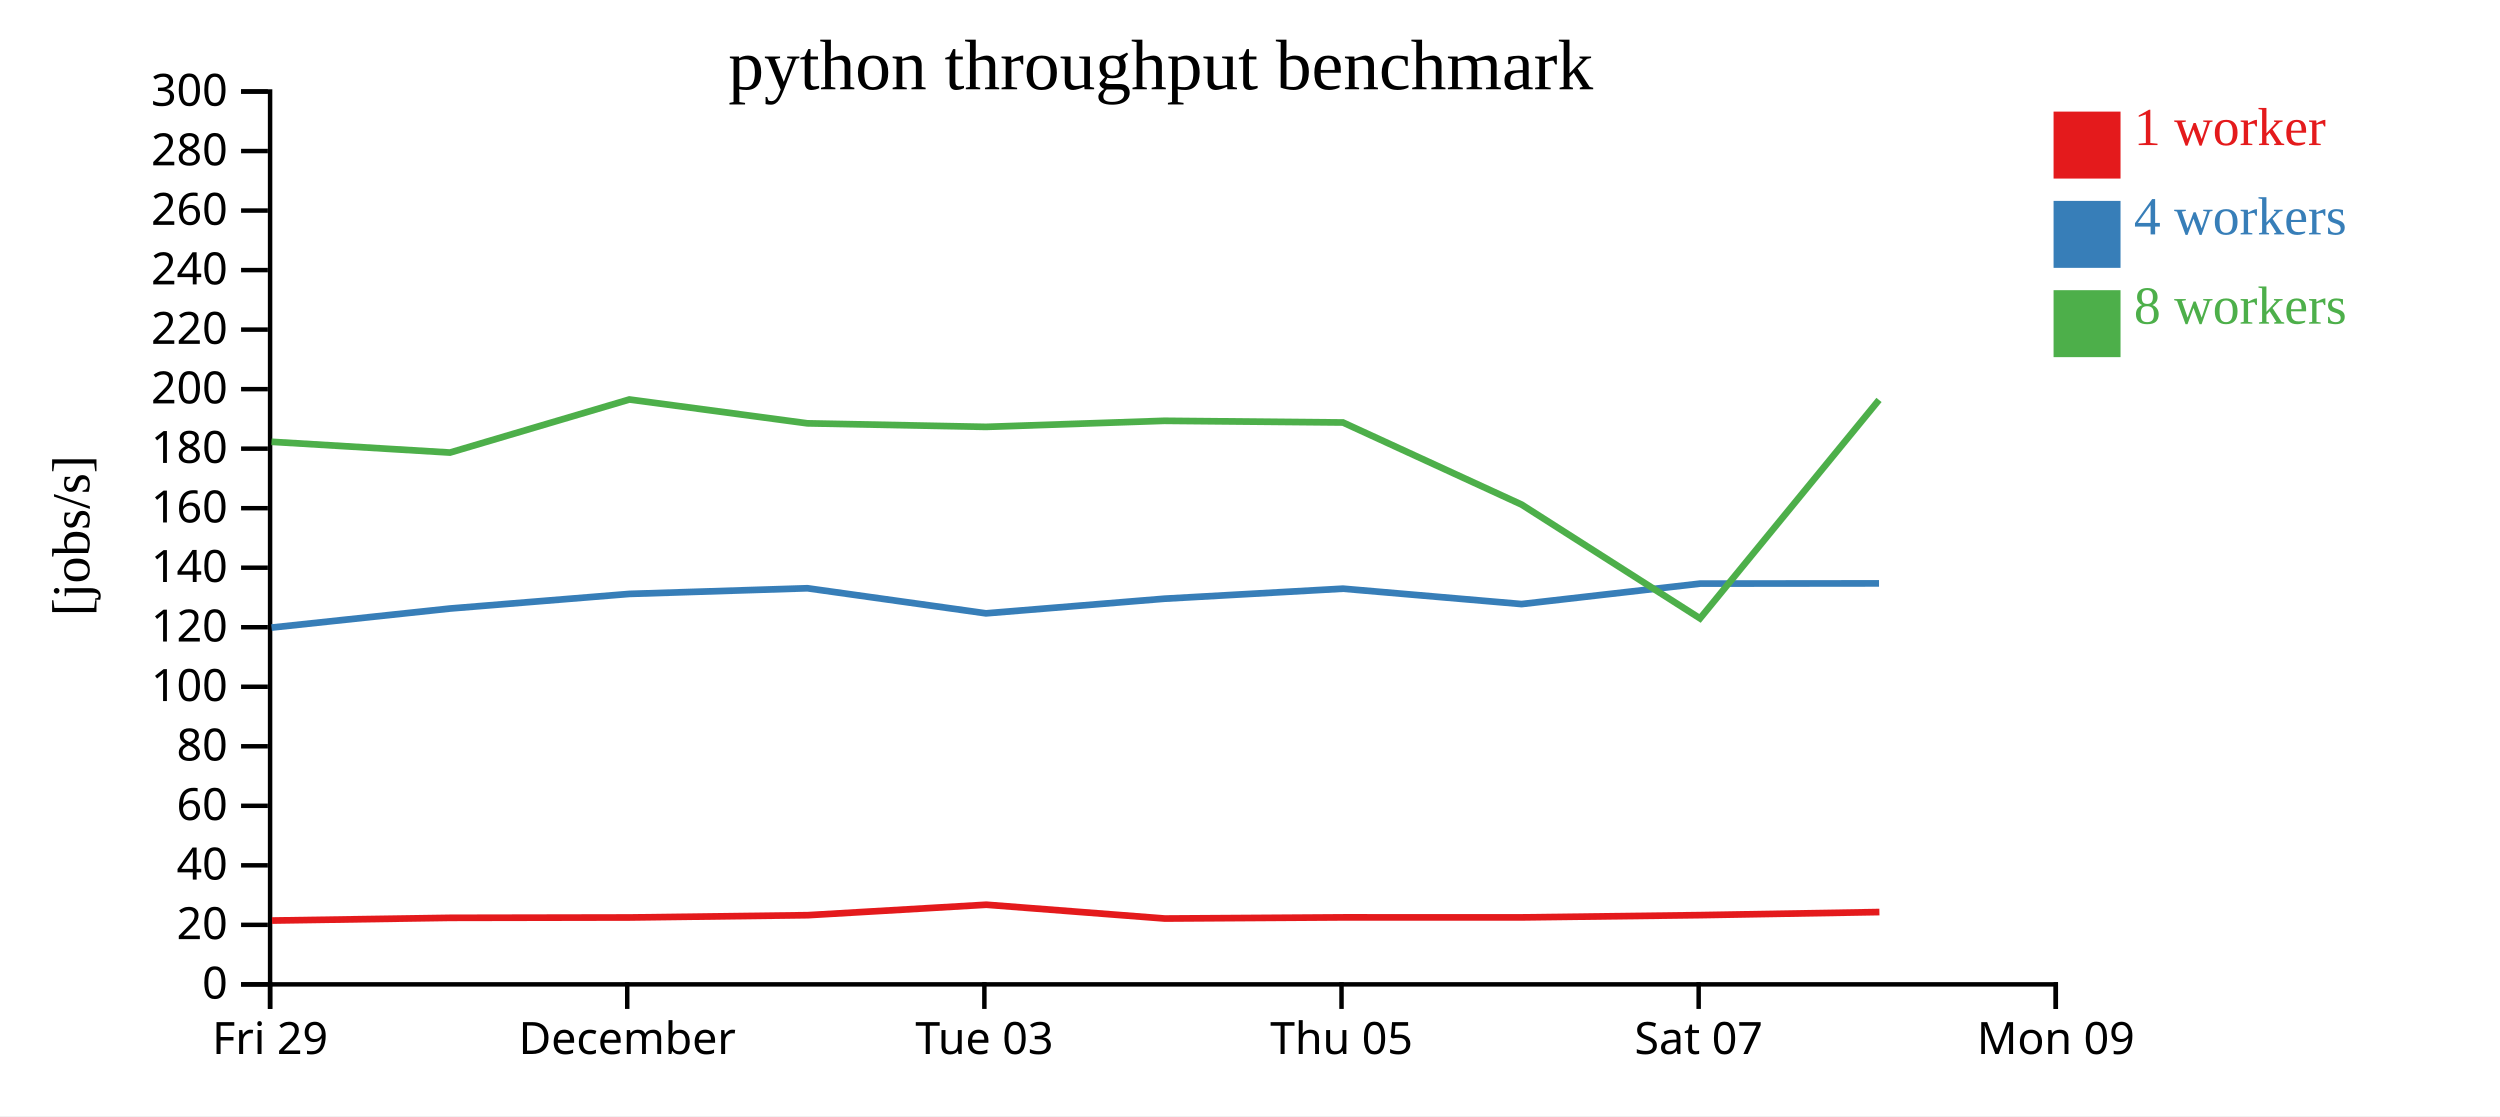
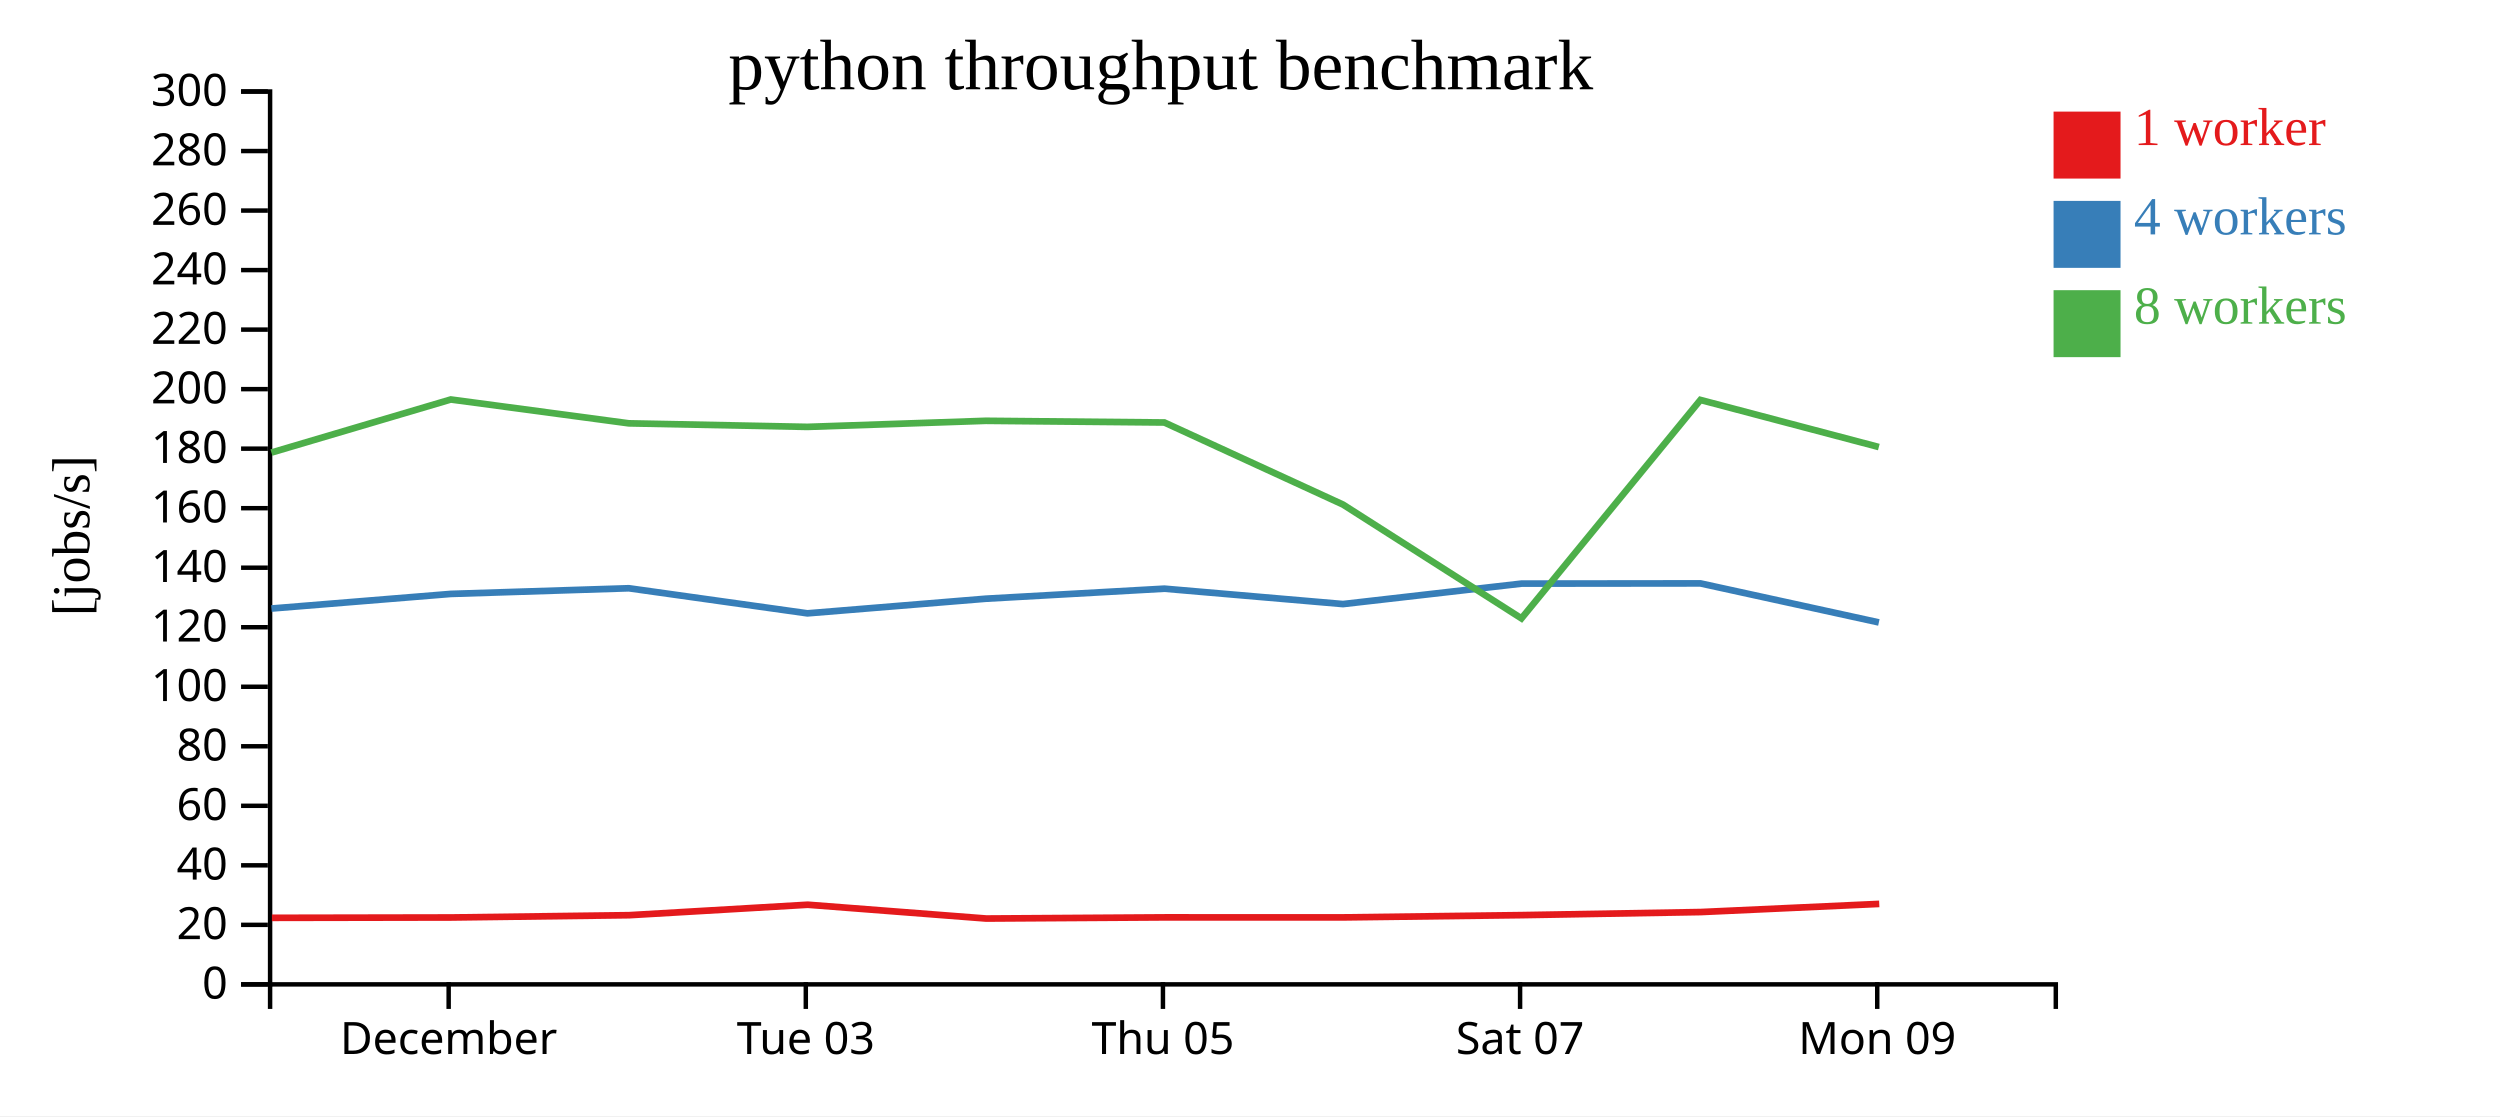
<svg xmlns="http://www.w3.org/2000/svg" width="560" height="250">
  <rect width="100%" height="100%" fill="white" />
  <g transform="translate(60,20)">
    <g transform="translate(0,200)" fill="none" font-size="10" font-family="sans-serif" text-anchor="middle">
      <path class="domain" stroke="currentColor" d="M0.5,6V0.5H400.5V6" />
-       <g class="tick" opacity="1" transform="translate(0.5,0)">
-         <line stroke="currentColor" y2="6" />
-         <text fill="currentColor" y="9" dy="0.71em">Fri 29</text>
-       </g>
-       <g class="tick" opacity="1" transform="translate(80.5,0)">
+       <g class="tick" opacity="1" transform="translate(40.5,0)">
        <line stroke="currentColor" y2="6" />
        <text fill="currentColor" y="9" dy="0.71em">December</text>
      </g>
-       <g class="tick" opacity="1" transform="translate(160.5,0)">
+       <g class="tick" opacity="1" transform="translate(120.5,0)">
        <line stroke="currentColor" y2="6" />
        <text fill="currentColor" y="9" dy="0.71em">Tue 03</text>
      </g>
-       <g class="tick" opacity="1" transform="translate(240.5,0)">
+       <g class="tick" opacity="1" transform="translate(200.5,0)">
        <line stroke="currentColor" y2="6" />
        <text fill="currentColor" y="9" dy="0.71em">Thu 05</text>
      </g>
-       <g class="tick" opacity="1" transform="translate(320.5,0)">
+       <g class="tick" opacity="1" transform="translate(280.5,0)">
        <line stroke="currentColor" y2="6" />
        <text fill="currentColor" y="9" dy="0.71em">Sat 07</text>
      </g>
-       <g class="tick" opacity="1" transform="translate(400.5,0)">
+       <g class="tick" opacity="1" transform="translate(360.5,0)">
        <line stroke="currentColor" y2="6" />
        <text fill="currentColor" y="9" dy="0.71em">Mon 09</text>
      </g>
    </g>
    <g fill="none" font-size="10" font-family="sans-serif" text-anchor="end">
      <path class="domain" stroke="currentColor" d="M-6,200.5H0.5V0.5H-6" />
      <g class="tick" opacity="1" transform="translate(0,200.5)">
        <line stroke="currentColor" x2="-6" />
        <text fill="currentColor" x="-9" dy="0.32em">0</text>
      </g>
      <g class="tick" opacity="1" transform="translate(0,187.1667)">
        <line stroke="currentColor" x2="-6" />
        <text fill="currentColor" x="-9" dy="0.32em">20</text>
      </g>
      <g class="tick" opacity="1" transform="translate(0,173.8333)">
        <line stroke="currentColor" x2="-6" />
        <text fill="currentColor" x="-9" dy="0.32em">40</text>
      </g>
      <g class="tick" opacity="1" transform="translate(0,160.5)">
        <line stroke="currentColor" x2="-6" />
        <text fill="currentColor" x="-9" dy="0.32em">60</text>
      </g>
      <g class="tick" opacity="1" transform="translate(0,147.1667)">
        <line stroke="currentColor" x2="-6" />
        <text fill="currentColor" x="-9" dy="0.32em">80</text>
      </g>
      <g class="tick" opacity="1" transform="translate(0,133.8333)">
        <line stroke="currentColor" x2="-6" />
        <text fill="currentColor" x="-9" dy="0.32em">100</text>
      </g>
      <g class="tick" opacity="1" transform="translate(0,120.5)">
        <line stroke="currentColor" x2="-6" />
        <text fill="currentColor" x="-9" dy="0.32em">120</text>
      </g>
      <g class="tick" opacity="1" transform="translate(0,107.1667)">
        <line stroke="currentColor" x2="-6" />
        <text fill="currentColor" x="-9" dy="0.32em">140</text>
      </g>
      <g class="tick" opacity="1" transform="translate(0,93.83333)">
        <line stroke="currentColor" x2="-6" />
        <text fill="currentColor" x="-9" dy="0.32em">160</text>
      </g>
      <g class="tick" opacity="1" transform="translate(0,80.5)">
        <line stroke="currentColor" x2="-6" />
        <text fill="currentColor" x="-9" dy="0.32em">180</text>
      </g>
      <g class="tick" opacity="1" transform="translate(0,67.16667)">
        <line stroke="currentColor" x2="-6" />
        <text fill="currentColor" x="-9" dy="0.32em">200</text>
      </g>
      <g class="tick" opacity="1" transform="translate(0,53.83333)">
        <line stroke="currentColor" x2="-6" />
        <text fill="currentColor" x="-9" dy="0.32em">220</text>
      </g>
      <g class="tick" opacity="1" transform="translate(0,40.5)">
        <line stroke="currentColor" x2="-6" />
        <text fill="currentColor" x="-9" dy="0.32em">240</text>
      </g>
      <g class="tick" opacity="1" transform="translate(0,27.16667)">
        <line stroke="currentColor" x2="-6" />
        <text fill="currentColor" x="-9" dy="0.32em">260</text>
      </g>
      <g class="tick" opacity="1" transform="translate(0,13.83333)">
        <line stroke="currentColor" x2="-6" />
        <text fill="currentColor" x="-9" dy="0.32em">280</text>
      </g>
      <g class="tick" opacity="1" transform="translate(0,0.5)">
        <line stroke="currentColor" x2="-6" />
        <text fill="currentColor" x="-9" dy="0.32em">300</text>
      </g>
    </g>
    <text text-anchor="middle" style="font-size: 12px" transform="rotate(-90)" y="-40" x="-100">[jobs/s]</text>
    <text text-anchor="middle" style="font-size: 16px" y="0" x="200">python throughput benchmark</text>
-     <path class="line" fill="none" stroke="#e41a1c" stroke-width="1.5" d="M0.928,186.205L40.909,185.594L81.089,185.517L120.957,185.002L160.941,182.659L200.928,185.754L240.938,185.493L280.916,185.496L320.908,184.989L360.986,184.3" />
-     <path class="line" fill="none" stroke="#377eb8" stroke-width="1.5" d="M0.83,120.578L40.804,116.311L80.982,113.036L120.861,111.77L160.86,117.39L200.83,114.111L240.822,111.863L280.829,115.312L320.817,110.73L360.902,110.682" />
-     <path class="line" fill="none" stroke="#4daf4a" stroke-width="1.5" d="M0.819,78.964L40.796,81.376L80.976,69.486L120.854,74.828L160.846,75.622L200.825,74.261L240.828,74.64L280.834,93.025L320.806,118.52L360.895,69.588" />
+     <path class="line" fill="none" stroke="#e41a1c" stroke-width="1.5" d="M0.909,185.594L41.089,185.517L80.957,185.002L120.941,182.659L160.928,185.754L200.938,185.493L240.916,185.496L280.908,184.989L320.986,184.3L360.953,182.472" />
+     <path class="line" fill="none" stroke="#377eb8" stroke-width="1.5" d="M0.804,116.311L40.982,113.036L80.861,111.77L120.86,117.39L160.83,114.111L200.822,111.863L240.829,115.312L280.817,110.73L320.902,110.682L360.866,119.426" />
+     <path class="line" fill="none" stroke="#4daf4a" stroke-width="1.5" d="M0.796,81.376L40.976,69.486L80.854,74.828L120.846,75.622L160.825,74.261L200.828,74.64L240.834,93.025L280.806,118.52L320.895,69.588L360.86,80.139" />
    <rect class="dot" x="400" y="5" width="15" height="15" style="fill: #e41a1c;" />
    <rect class="dot" x="400" y="25" width="15" height="15" style="fill: #377eb8;" />
    <rect class="dot" x="400" y="45" width="15" height="15" style="fill: #4daf4a;" />
    <text class="label" x="418" y="12.5" style="fill: #e41a1c; alignment-baseline: middle;" text-anchor="left">1 worker</text>
    <text class="label" x="418" y="32.5" style="fill: #377eb8; alignment-baseline: middle;" text-anchor="left">4 workers</text>
    <text class="label" x="418" y="52.5" style="fill: #4daf4a; alignment-baseline: middle;" text-anchor="left">8 workers</text>
  </g>
</svg>
